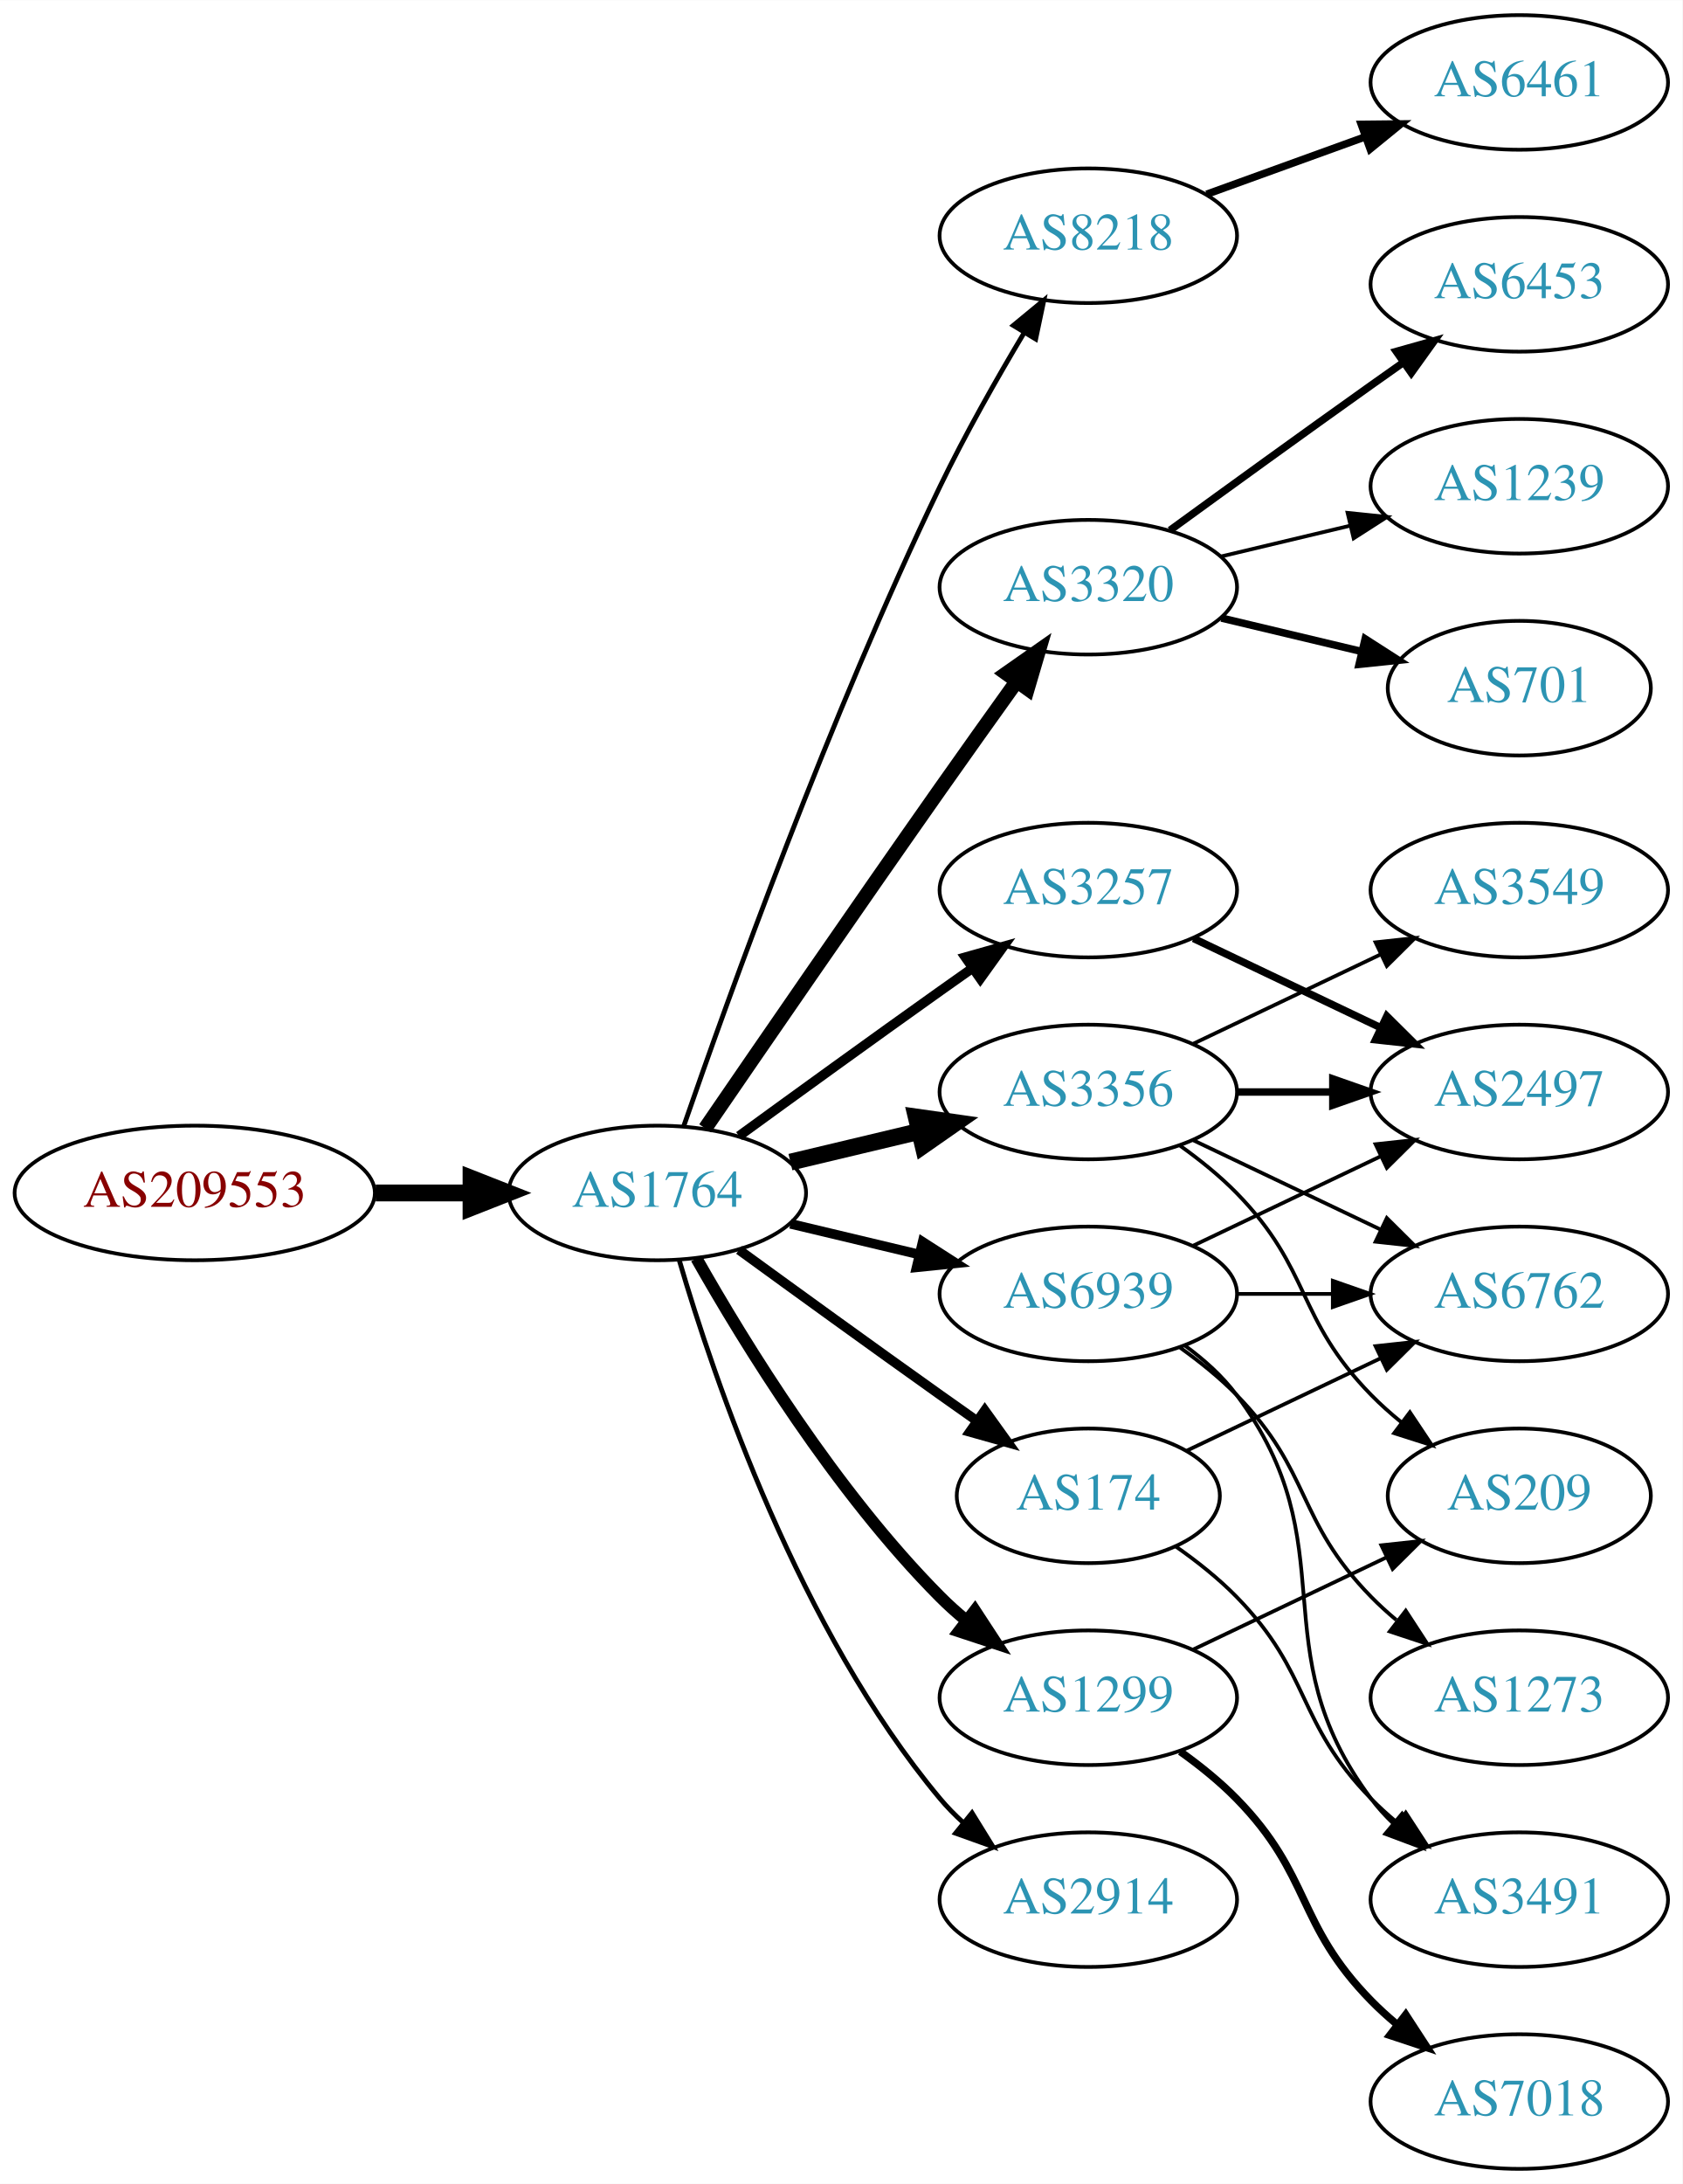
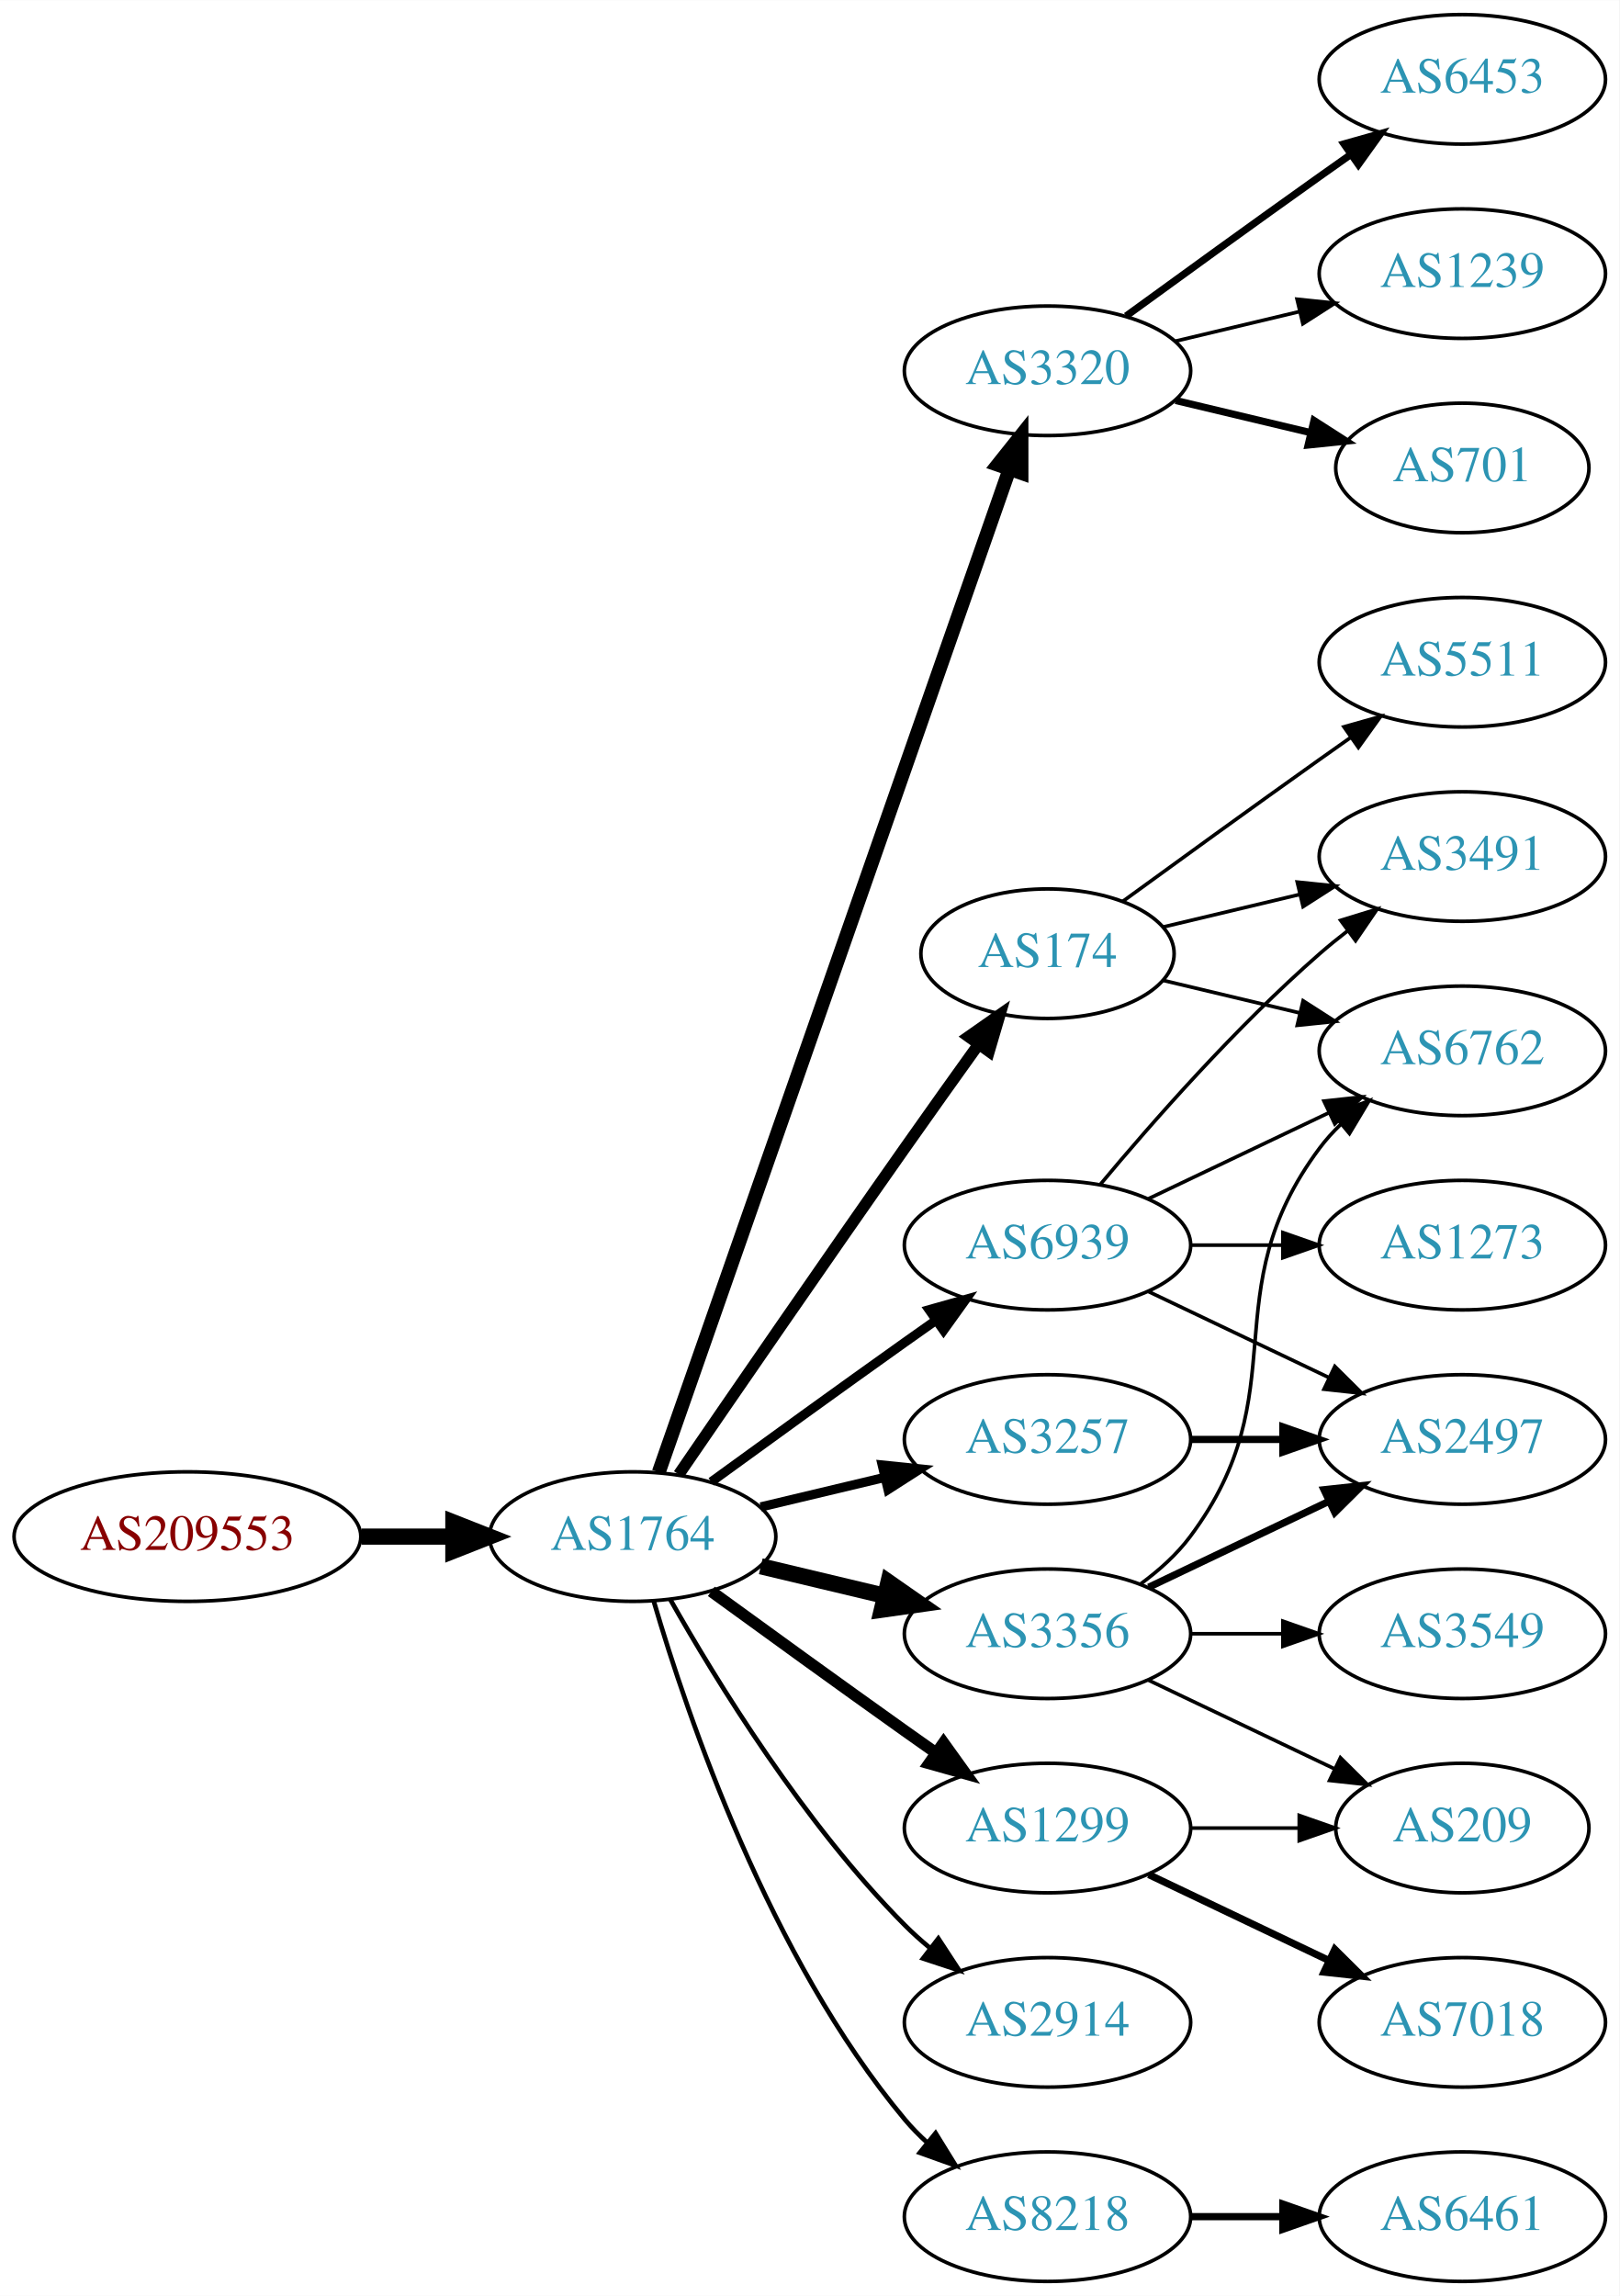
- <svg xmlns="http://www.w3.org/2000/svg" xmlns:xlink="http://www.w3.org/1999/xlink" width="450pt" height="584pt" viewBox="0.00 0.00 450.07 584.00">
-   <g id="graph0" class="graph" transform="scale(1 1) rotate(0) translate(4 580)">
-     <polygon fill="white" stroke="none" points="-4,4 -4,-580 446.07,-580 446.07,4 -4,4" />
+ <svg xmlns="http://www.w3.org/2000/svg" xmlns:xlink="http://www.w3.org/1999/xlink" width="450pt" height="638pt" viewBox="0.00 0.00 450.07 638.00">
+   <g id="graph0" class="graph" transform="scale(1 1) rotate(0) translate(4 634)">
+     <polygon fill="white" stroke="none" points="-4,4 -4,-634 446.07,-634 446.07,4 -4,4" />
    <g id="node1" class="node">
      <g id="a_node1">
        <a xlink:href="/asn/209553" xlink:title="AS209553 ~ JAGGAER Austria GmbH [AT]">
-           <ellipse fill="#ffffff" stroke="black" cx="48.096" cy="-261" rx="48.192" ry="18" />
-           <text text-anchor="middle" x="48.096" y="-257.3" font-family="Times,serif" font-size="14.00" fill="#880000">AS209553</text>
+           <ellipse fill="#ffffff" stroke="black" cx="48.096" cy="-207" rx="48.192" ry="18" />
+           <text text-anchor="middle" x="48.096" y="-203.3" font-family="Times,serif" font-size="14.00" fill="#880000">AS209553</text>
        </a>
      </g>
    </g>
    <g id="node2" class="node">
      <g id="a_node2">
        <a xlink:href="/asn/1764" xlink:title="AS1764 ~ NEXTLAYER-AS [AT]">
-           <ellipse fill="#ffffff" stroke="black" cx="171.838" cy="-261" rx="39.794" ry="18" />
-           <text text-anchor="middle" x="171.838" y="-257.3" font-family="Times,serif" font-size="14.00" fill="#2c94b3">AS1764</text>
+           <ellipse fill="#ffffff" stroke="black" cx="171.838" cy="-207" rx="39.794" ry="18" />
+           <text text-anchor="middle" x="171.838" y="-203.3" font-family="Times,serif" font-size="14.00" fill="#2c94b3">AS1764</text>
        </a>
      </g>
    </g>
    <g id="edge1" class="edge">
-       <path fill="none" stroke="black" stroke-width="4.5" d="M96.513,-261C104.867,-261 113.577,-261 121.969,-261" />
-       <polygon fill="black" stroke="black" stroke-width="4.5" points="122.004,-264.938 132.004,-261 122.004,-257.063 122.004,-264.938" />
+       <path fill="none" stroke="black" stroke-width="4.5" d="M96.513,-207C104.867,-207 113.577,-207 121.969,-207" />
+       <polygon fill="black" stroke="black" stroke-width="4.5" points="122.004,-210.938 132.004,-207 122.004,-203.063 122.004,-210.938" />
    </g>
    <g id="node3" class="node">
      <g id="a_node3">
-         <a xlink:href="/asn/8218" xlink:title="AS8218 ~ legacy Neotelecoms [FR]">
-           <ellipse fill="#ffffff" stroke="black" cx="287.131" cy="-517" rx="39.794" ry="18" />
-           <text text-anchor="middle" x="287.131" y="-513.3" font-family="Times,serif" font-size="14.00" fill="#2c94b3">AS8218</text>
+         <a xlink:href="/asn/3257" xlink:title="AS3257 ~ GTT [DE]">
+           <ellipse fill="#ffffff" stroke="black" cx="287.131" cy="-234" rx="39.794" ry="18" />
+           <text text-anchor="middle" x="287.131" y="-230.3" font-family="Times,serif" font-size="14.00" fill="#2c94b3">AS3257</text>
        </a>
      </g>
    </g>
    <g id="edge2" class="edge">
-       <path fill="none" stroke="black" stroke-width="1.286" d="M178.889,-278.828C190.632,-312.792 217.965,-388.839 247.484,-450 254.182,-463.877 262.64,-478.775 269.935,-490.991" />
-       <polygon fill="black" stroke="black" stroke-width="1.286" points="267.064,-493.007 275.238,-499.748 273.052,-489.381 267.064,-493.007" />
+       <path fill="none" stroke="black" stroke-width="2.571" d="M207.445,-215.248C218.316,-217.838 230.471,-220.735 241.913,-223.462" />
+       <polygon fill="black" stroke="black" stroke-width="2.571" points="241.197,-226.889 251.736,-225.803 242.819,-220.08 241.197,-226.889" />
    </g>
    <g id="node4" class="node">
      <g id="a_node4">
        <a xlink:href="/asn/3320" xlink:title="AS3320 ~ DTAG [DE]">
-           <ellipse fill="#ffffff" stroke="black" cx="287.131" cy="-423" rx="39.794" ry="18" />
-           <text text-anchor="middle" x="287.131" y="-419.3" font-family="Times,serif" font-size="14.00" fill="#2c94b3">AS3320</text>
+           <ellipse fill="#ffffff" stroke="black" cx="287.131" cy="-531" rx="39.794" ry="18" />
+           <text text-anchor="middle" x="287.131" y="-527.3" font-family="Times,serif" font-size="14.00" fill="#2c94b3">AS3320</text>
        </a>
      </g>
    </g>
    <g id="edge3" class="edge">
-       <path fill="none" stroke="black" stroke-width="3.857" d="M184.645,-278.269C199.288,-299.642 225.062,-337.12 247.484,-369 254.119,-378.433 261.469,-388.739 267.963,-397.795" />
-       <polygon fill="black" stroke="black" stroke-width="3.857" points="265.199,-399.946 273.875,-406.026 270.884,-395.862 265.199,-399.946" />
+       <path fill="none" stroke="black" stroke-width="3.857" d="M179.09,-224.881C197.892,-278.651 254.006,-439.129 276.575,-503.67" />
+       <polygon fill="black" stroke="black" stroke-width="3.857" points="273.293,-504.89 279.898,-513.174 279.901,-502.579 273.293,-504.89" />
    </g>
    <g id="node5" class="node">
      <g id="a_node5">
-         <a xlink:href="/asn/3356" xlink:title="AS3356 ~ Level 3 Parent, LLC [US]">
-           <ellipse fill="#ffffff" stroke="black" cx="287.131" cy="-288" rx="39.794" ry="18" />
-           <text text-anchor="middle" x="287.131" y="-284.3" font-family="Times,serif" font-size="14.00" fill="#2c94b3">AS3356</text>
+         <a xlink:href="/asn/174" xlink:title="AS174 ~ Cogent Communications [US]">
+           <ellipse fill="#ffffff" stroke="black" cx="287.131" cy="-369" rx="35.194" ry="18" />
+           <text text-anchor="middle" x="287.131" y="-365.3" font-family="Times,serif" font-size="14.00" fill="#2c94b3">AS174</text>
        </a>
      </g>
    </g>
    <g id="edge4" class="edge">
-       <path fill="none" stroke="black" stroke-width="4.5" d="M207.445,-269.248C218.316,-271.838 230.471,-274.735 241.913,-277.462" />
-       <polygon fill="black" stroke="black" stroke-width="4.5" points="241.095,-281.315 251.736,-279.803 242.921,-273.654 241.095,-281.315" />
+       <path fill="none" stroke="black" stroke-width="3.214" d="M184.645,-224.269C199.288,-245.642 225.062,-283.12 247.484,-315 254.119,-324.433 261.469,-334.739 267.963,-343.795" />
+       <polygon fill="black" stroke="black" stroke-width="3.214" points="265.199,-345.946 273.875,-352.026 270.884,-341.862 265.199,-345.946" />
    </g>
    <g id="node6" class="node">
      <g id="a_node6">
-         <a xlink:href="/asn/174" xlink:title="AS174 ~ Cogent Communications [US]">
-           <ellipse fill="#ffffff" stroke="black" cx="287.131" cy="-180" rx="35.194" ry="18" />
-           <text text-anchor="middle" x="287.131" y="-176.3" font-family="Times,serif" font-size="14.00" fill="#2c94b3">AS174</text>
-         </a>
-       </g>
-     </g>
-     <g id="edge5" class="edge">
-       <path fill="none" stroke="black" stroke-width="2.571" d="M193.686,-245.778C208.62,-234.909 229.234,-219.975 247.484,-207 250.695,-204.718 254.064,-202.339 257.418,-199.982" />
-       <polygon fill="black" stroke="black" stroke-width="2.571" points="259.447,-202.834 265.629,-194.23 255.43,-197.101 259.447,-202.834" />
-     </g>
-     <g id="node7" class="node">
-       <g id="a_node7">
-         <a xlink:href="/asn/3257" xlink:title="AS3257 ~ GTT [DE]">
-           <ellipse fill="#ffffff" stroke="black" cx="287.131" cy="-342" rx="39.794" ry="18" />
-           <text text-anchor="middle" x="287.131" y="-338.3" font-family="Times,serif" font-size="14.00" fill="#2c94b3">AS3257</text>
-         </a>
-       </g>
-     </g>
-     <g id="edge6" class="edge">
-       <path fill="none" stroke="black" stroke-width="2.571" d="M193.686,-276.222C208.62,-287.091 229.234,-302.025 247.484,-315 250.305,-317.005 253.248,-319.085 256.196,-321.159" />
-       <polygon fill="black" stroke="black" stroke-width="2.571" points="254.223,-324.05 264.421,-326.926 258.242,-318.319 254.223,-324.05" />
-     </g>
-     <g id="node8" class="node">
-       <g id="a_node8">
        <a xlink:href="/asn/1299" xlink:title="AS1299 ~ Telia Carrier [EU]">
          <ellipse fill="#ffffff" stroke="black" cx="287.131" cy="-126" rx="39.794" ry="18" />
          <text text-anchor="middle" x="287.131" y="-122.3" font-family="Times,serif" font-size="14.00" fill="#2c94b3">AS1299</text>
        </a>
      </g>
    </g>
+     <g id="edge5" class="edge">
+       <path fill="none" stroke="black" stroke-width="3.214" d="M193.686,-191.778C208.62,-180.909 229.234,-165.975 247.484,-153 250.305,-150.995 253.248,-148.915 256.196,-146.841" />
+       <polygon fill="black" stroke="black" stroke-width="3.214" points="258.242,-149.681 264.421,-141.074 254.223,-143.95 258.242,-149.681" />
+     </g>
+     <g id="node7" class="node">
+       <g id="a_node7">
+         <a xlink:href="/asn/8218" xlink:title="AS8218 ~ legacy Neotelecoms [FR]">
+           <ellipse fill="#ffffff" stroke="black" cx="287.131" cy="-18" rx="39.794" ry="18" />
+           <text text-anchor="middle" x="287.131" y="-14.3" font-family="Times,serif" font-size="14.00" fill="#2c94b3">AS8218</text>
+         </a>
+       </g>
+     </g>
+     <g id="edge6" class="edge">
+       <path fill="none" stroke="black" stroke-width="1.286" d="M177.712,-188.998C187.026,-157.156 209.843,-90.019 247.484,-45 249.355,-42.763 251.453,-40.626 253.679,-38.604" />
+       <polygon fill="black" stroke="black" stroke-width="1.286" points="256.026,-41.208 261.598,-32.196 251.623,-35.766 256.026,-41.208" />
+     </g>
+     <g id="node8" class="node">
+       <g id="a_node8">
+         <a xlink:href="/asn/3356" xlink:title="AS3356 ~ Level 3 Parent, LLC [US]">
+           <ellipse fill="#ffffff" stroke="black" cx="287.131" cy="-180" rx="39.794" ry="18" />
+           <text text-anchor="middle" x="287.131" y="-176.3" font-family="Times,serif" font-size="14.00" fill="#2c94b3">AS3356</text>
+         </a>
+       </g>
+     </g>
    <g id="edge7" class="edge">
-       <path fill="none" stroke="black" stroke-width="3.214" d="M182.298,-243.51C195.08,-220.904 219.512,-181.114 247.484,-153 249.595,-150.879 251.891,-148.812 254.277,-146.829" />
-       <polygon fill="black" stroke="black" stroke-width="3.214" points="256.792,-149.31 262.592,-140.444 252.529,-143.758 256.792,-149.31" />
+       <path fill="none" stroke="black" stroke-width="4.5" d="M207.445,-198.752C218.316,-196.162 230.471,-193.265 241.913,-190.538" />
+       <polygon fill="black" stroke="black" stroke-width="4.5" points="242.921,-194.346 251.736,-188.197 241.095,-186.685 242.921,-194.346" />
    </g>
    <g id="node9" class="node">
      <g id="a_node9">
        <a xlink:href="/asn/2914" xlink:title="AS2914 ~ NTT America, Inc. [US]">
          <ellipse fill="#ffffff" stroke="black" cx="287.131" cy="-72" rx="39.794" ry="18" />
          <text text-anchor="middle" x="287.131" y="-68.3" font-family="Times,serif" font-size="14.00" fill="#2c94b3">AS2914</text>
        </a>
      </g>
    </g>
    <g id="edge8" class="edge">
-       <path fill="none" stroke="black" stroke-width="1.286" d="M177.712,-242.998C187.026,-211.156 209.843,-144.019 247.484,-99 249.355,-96.763 251.453,-94.626 253.679,-92.604" />
-       <polygon fill="black" stroke="black" stroke-width="1.286" points="256.026,-95.207 261.598,-86.196 251.623,-89.766 256.026,-95.207" />
+       <path fill="none" stroke="black" stroke-width="1.286" d="M182.298,-189.51C195.08,-166.904 219.512,-127.114 247.484,-99 249.595,-96.879 251.891,-94.812 254.277,-92.829" />
+       <polygon fill="black" stroke="black" stroke-width="1.286" points="256.792,-95.31 262.592,-86.444 252.529,-89.758 256.792,-95.31" />
    </g>
    <g id="node10" class="node">
      <g id="a_node10">
        <a xlink:href="/asn/6939" xlink:title="AS6939 ~ Hurricane Electric LLC [US]">
-           <ellipse fill="#ffffff" stroke="black" cx="287.131" cy="-234" rx="39.794" ry="18" />
-           <text text-anchor="middle" x="287.131" y="-230.3" font-family="Times,serif" font-size="14.00" fill="#2c94b3">AS6939</text>
+           <ellipse fill="#ffffff" stroke="black" cx="287.131" cy="-288" rx="39.794" ry="18" />
+           <text text-anchor="middle" x="287.131" y="-284.3" font-family="Times,serif" font-size="14.00" fill="#2c94b3">AS6939</text>
        </a>
      </g>
    </g>
    <g id="edge9" class="edge">
-       <path fill="none" stroke="black" stroke-width="2.571" d="M207.445,-252.752C218.316,-250.162 230.471,-247.265 241.913,-244.538" />
-       <polygon fill="black" stroke="black" stroke-width="2.571" points="242.819,-247.92 251.736,-242.197 241.197,-241.111 242.819,-247.92" />
+       <path fill="none" stroke="black" stroke-width="2.571" d="M193.686,-222.222C208.62,-233.091 229.234,-248.025 247.484,-261 250.305,-263.005 253.248,-265.085 256.196,-267.159" />
+       <polygon fill="black" stroke="black" stroke-width="2.571" points="254.223,-270.05 264.421,-272.926 258.242,-264.319 254.223,-270.05" />
+     </g>
+     <g id="node14" class="node">
+       <g id="a_node14">
+         <a xlink:href="/asn/2497" xlink:title="AS2497 ~ Internet Initiative Japan Inc. [JP]">
+           <ellipse fill="#ffffff" stroke="black" cx="402.424" cy="-234" rx="39.794" ry="18" />
+           <text text-anchor="middle" x="402.424" y="-230.3" font-family="Times,serif" font-size="14.00" fill="#2c94b3">AS2497</text>
+         </a>
+       </g>
+     </g>
+     <g id="edge13" class="edge">
+       <path fill="none" stroke="black" stroke-width="2" d="M326.803,-234C335.006,-234 343.77,-234 352.302,-234" />
+       <polygon fill="black" stroke="black" stroke-width="2" points="352.541,-237.5 362.541,-234 352.541,-230.5 352.541,-237.5" />
    </g>
    <g id="node11" class="node">
      <g id="a_node11">
-         <a xlink:href="/asn/6461" xlink:title="AS6461 ~ Zayo Bandwidth [US]">
-           <ellipse fill="#ffffff" stroke="black" cx="402.424" cy="-558" rx="39.794" ry="18" />
-           <text text-anchor="middle" x="402.424" y="-554.3" font-family="Times,serif" font-size="14.00" fill="#2c94b3">AS6461</text>
+         <a xlink:href="/asn/6453" xlink:title="AS6453 ~ TATA COMMUNICATIONS (AMERICA) INC [US]">
+           <ellipse fill="#ffffff" stroke="black" cx="402.424" cy="-612" rx="39.794" ry="18" />
+           <text text-anchor="middle" x="402.424" y="-608.3" font-family="Times,serif" font-size="14.00" fill="#2c94b3">AS6453</text>
        </a>
      </g>
    </g>
    <g id="edge10" class="edge">
-       <path fill="none" stroke="black" stroke-width="2" d="M318.79,-528.095C331.762,-532.79 347.055,-538.324 360.936,-543.348" />
-       <polygon fill="black" stroke="black" stroke-width="2" points="360.146,-546.784 370.741,-546.896 362.529,-540.202 360.146,-546.784" />
+       <path fill="none" stroke="black" stroke-width="2" d="M308.979,-546.222C323.913,-557.091 344.527,-572.025 362.777,-585 365.598,-587.005 368.541,-589.085 371.489,-591.159" />
+       <polygon fill="black" stroke="black" stroke-width="2" points="369.516,-594.05 379.714,-596.926 373.535,-588.319 369.516,-594.05" />
    </g>
    <g id="node12" class="node">
      <g id="a_node12">
-         <a xlink:href="/asn/6453" xlink:title="AS6453 ~ TATA COMMUNICATIONS (AMERICA) INC [US]">
-           <ellipse fill="#ffffff" stroke="black" cx="402.424" cy="-504" rx="39.794" ry="18" />
-           <text text-anchor="middle" x="402.424" y="-500.3" font-family="Times,serif" font-size="14.00" fill="#2c94b3">AS6453</text>
+         <a xlink:href="/asn/1239" xlink:title="AS1239 ~ Sprint [US]">
+           <ellipse fill="#ffffff" stroke="black" cx="402.424" cy="-558" rx="39.794" ry="18" />
+           <text text-anchor="middle" x="402.424" y="-554.3" font-family="Times,serif" font-size="14.00" fill="#2c94b3">AS1239</text>
        </a>
      </g>
    </g>
    <g id="edge11" class="edge">
-       <path fill="none" stroke="black" stroke-width="2" d="M308.979,-438.222C323.913,-449.091 344.527,-464.025 362.777,-477 365.598,-479.005 368.541,-481.085 371.489,-483.159" />
-       <polygon fill="black" stroke="black" stroke-width="2" points="369.516,-486.05 379.714,-488.926 373.535,-480.319 369.516,-486.05" />
+       <path fill="none" stroke="black" d="M322.738,-539.248C333.609,-541.838 345.764,-544.735 357.206,-547.462" />
+       <polygon fill="black" stroke="black" points="356.49,-550.889 367.029,-549.803 358.112,-544.08 356.49,-550.889" />
    </g>
    <g id="node13" class="node">
      <g id="a_node13">
-         <a xlink:href="/asn/1239" xlink:title="AS1239 ~ Sprint [US]">
-           <ellipse fill="#ffffff" stroke="black" cx="402.424" cy="-450" rx="39.794" ry="18" />
-           <text text-anchor="middle" x="402.424" y="-446.3" font-family="Times,serif" font-size="14.00" fill="#2c94b3">AS1239</text>
+         <a xlink:href="/asn/701" xlink:title="AS701 ~ UUNET [US]">
+           <ellipse fill="#ffffff" stroke="black" cx="402.424" cy="-504" rx="35.194" ry="18" />
+           <text text-anchor="middle" x="402.424" y="-500.3" font-family="Times,serif" font-size="14.00" fill="#2c94b3">AS701</text>
        </a>
      </g>
    </g>
    <g id="edge12" class="edge">
-       <path fill="none" stroke="black" d="M322.738,-431.248C333.609,-433.838 345.764,-436.735 357.206,-439.462" />
-       <polygon fill="black" stroke="black" points="356.49,-442.889 367.029,-441.803 358.112,-436.08 356.49,-442.889" />
-     </g>
-     <g id="node14" class="node">
-       <g id="a_node14">
-         <a xlink:href="/asn/701" xlink:title="AS701 ~ UUNET [US]">
-           <ellipse fill="#ffffff" stroke="black" cx="402.424" cy="-396" rx="35.194" ry="18" />
-           <text text-anchor="middle" x="402.424" y="-392.3" font-family="Times,serif" font-size="14.00" fill="#2c94b3">AS701</text>
-         </a>
-       </g>
-     </g>
-     <g id="edge13" class="edge">
-       <path fill="none" stroke="black" stroke-width="2" d="M322.738,-414.752C334.533,-411.942 347.837,-408.771 360.105,-405.847" />
-       <polygon fill="black" stroke="black" stroke-width="2" points="361.194,-409.186 370.11,-403.463 359.571,-402.376 361.194,-409.186" />
-     </g>
-     <g id="node15" class="node">
-       <g id="a_node15">
-         <a xlink:href="/asn/2497" xlink:title="AS2497 ~ Internet Initiative Japan Inc. [JP]">
-           <ellipse fill="#ffffff" stroke="black" cx="402.424" cy="-288" rx="39.794" ry="18" />
-           <text text-anchor="middle" x="402.424" y="-284.3" font-family="Times,serif" font-size="14.00" fill="#2c94b3">AS2497</text>
-         </a>
-       </g>
-     </g>
-     <g id="edge14" class="edge">
-       <path fill="none" stroke="black" stroke-width="2" d="M326.803,-288C335.006,-288 343.77,-288 352.302,-288" />
-       <polygon fill="black" stroke="black" stroke-width="2" points="352.541,-291.5 362.541,-288 352.541,-284.5 352.541,-291.5" />
+       <path fill="none" stroke="black" stroke-width="2" d="M322.738,-522.752C334.533,-519.942 347.837,-516.771 360.105,-513.847" />
+       <polygon fill="black" stroke="black" stroke-width="2" points="361.194,-517.186 370.11,-511.463 359.571,-510.376 361.194,-517.186" />
    </g>
    <g id="node16" class="node">
      <g id="a_node16">
-         <a xlink:href="/asn/3549" xlink:title="AS3549 ~ Level 3 Parent, LLC [US]">
+         <a xlink:href="/asn/6762" xlink:title="AS6762 ~ TELECOM ITALIA SPARKLE S.p.A. [IT]">
          <ellipse fill="#ffffff" stroke="black" cx="402.424" cy="-342" rx="39.794" ry="18" />
-           <text text-anchor="middle" x="402.424" y="-338.3" font-family="Times,serif" font-size="14.00" fill="#2c94b3">AS3549</text>
-         </a>
-       </g>
-     </g>
-     <g id="edge15" class="edge">
-       <path fill="none" stroke="black" d="M315.267,-300.934C330.261,-308.081 349.082,-317.052 365.306,-324.785" />
-       <polygon fill="black" stroke="black" points="363.976,-328.028 374.509,-329.171 366.988,-321.709 363.976,-328.028" />
-     </g>
-     <g id="node17" class="node">
-       <g id="a_node17">
-         <a xlink:href="/asn/6762" xlink:title="AS6762 ~ TELECOM ITALIA SPARKLE S.p.A. [IT]">
-           <ellipse fill="#ffffff" stroke="black" cx="402.424" cy="-234" rx="39.794" ry="18" />
-           <text text-anchor="middle" x="402.424" y="-230.3" font-family="Times,serif" font-size="14.00" fill="#2c94b3">AS6762</text>
-         </a>
-       </g>
-     </g>
-     <g id="edge16" class="edge">
-       <path fill="none" stroke="black" d="M315.267,-275.066C330.261,-267.919 349.082,-258.948 365.306,-251.215" />
-       <polygon fill="black" stroke="black" points="366.988,-254.291 374.509,-246.829 363.976,-247.972 366.988,-254.291" />
+           <text text-anchor="middle" x="402.424" y="-338.3" font-family="Times,serif" font-size="14.00" fill="#2c94b3">AS6762</text>
+         </a>
+       </g>
+     </g>
+     <g id="edge21" class="edge">
+       <path fill="none" stroke="black" d="M319.389,-361.551C331.068,-358.767 344.564,-355.551 357.193,-352.541" />
+       <polygon fill="black" stroke="black" points="358.169,-355.907 367.085,-350.184 356.546,-349.097 358.169,-355.907" />
+     </g>
+     <g id="node19" class="node">
+       <g id="a_node19">
+         <a xlink:href="/asn/3491" xlink:title="AS3491 ~ PCCW Global, Inc. [US]">
+           <ellipse fill="#ffffff" stroke="black" cx="402.424" cy="-396" rx="39.794" ry="18" />
+           <text text-anchor="middle" x="402.424" y="-392.3" font-family="Times,serif" font-size="14.00" fill="#2c94b3">AS3491</text>
+         </a>
+       </g>
+     </g>
+     <g id="edge19" class="edge">
+       <path fill="none" stroke="black" d="M319.389,-376.449C331.068,-379.233 344.564,-382.449 357.193,-385.459" />
+       <polygon fill="black" stroke="black" points="356.546,-388.903 367.085,-387.816 358.169,-382.093 356.546,-388.903" />
+     </g>
+     <g id="node20" class="node">
+       <g id="a_node20">
+         <a xlink:href="/asn/5511" xlink:title="AS5511 ~ Orange S.A. [FR]">
+           <ellipse fill="#ffffff" stroke="black" cx="402.424" cy="-450" rx="39.794" ry="18" />
+           <text text-anchor="middle" x="402.424" y="-446.3" font-family="Times,serif" font-size="14.00" fill="#2c94b3">AS5511</text>
+         </a>
+       </g>
+     </g>
+     <g id="edge20" class="edge">
+       <path fill="none" stroke="black" d="M308.027,-383.529C323.029,-394.45 344.136,-409.747 362.777,-423 365.598,-425.005 368.541,-427.085 371.489,-429.159" />
+       <polygon fill="black" stroke="black" points="369.516,-432.05 379.714,-434.926 373.535,-426.319 369.516,-432.05" />
    </g>
    <g id="node18" class="node">
      <g id="a_node18">
        <a xlink:href="/asn/209" xlink:title="AS209 ~ CenturyLink Communications, LLC [US]">
-           <ellipse fill="#ffffff" stroke="black" cx="402.424" cy="-180" rx="35.194" ry="18" />
-           <text text-anchor="middle" x="402.424" y="-176.3" font-family="Times,serif" font-size="14.00" fill="#2c94b3">AS209</text>
-         </a>
-       </g>
-     </g>
-     <g id="edge17" class="edge">
-       <path fill="none" stroke="black" d="M311.725,-273.611C316.981,-269.852 322.313,-265.563 326.777,-261 346.95,-240.383 342.605,-227.617 362.777,-207 365.257,-204.466 368.003,-202.017 370.856,-199.696" />
-       <polygon fill="black" stroke="black" points="373.158,-202.343 379.041,-193.532 368.947,-196.752 373.158,-202.343" />
-     </g>
-     <g id="edge22" class="edge">
-       <path fill="none" stroke="black" d="M313.556,-192.119C328.859,-199.413 348.582,-208.814 365.464,-216.86" />
-       <polygon fill="black" stroke="black" points="363.971,-220.026 374.504,-221.169 366.983,-213.707 363.971,-220.026" />
-     </g>
-     <g id="node20" class="node">
-       <g id="a_node20">
-         <a xlink:href="/asn/3491" xlink:title="AS3491 ~ PCCW Global, Inc. [US]">
-           <ellipse fill="#ffffff" stroke="black" cx="402.424" cy="-72" rx="39.794" ry="18" />
-           <text text-anchor="middle" x="402.424" y="-68.3" font-family="Times,serif" font-size="14.00" fill="#2c94b3">AS3491</text>
-         </a>
-       </g>
-     </g>
-     <g id="edge21" class="edge">
-       <path fill="none" stroke="black" d="M310.514,-166.468C316.156,-162.51 321.969,-157.914 326.777,-153 346.95,-132.383 342.605,-119.617 362.777,-99 364.87,-96.861 367.154,-94.782 369.53,-92.79" />
-       <polygon fill="black" stroke="black" points="372.049,-95.268 377.83,-86.389 367.774,-89.725 372.049,-95.268" />
-     </g>
-     <g id="edge20" class="edge">
-       <path fill="none" stroke="black" stroke-width="2" d="M315.267,-329.066C330.261,-321.919 349.082,-312.948 365.306,-305.215" />
-       <polygon fill="black" stroke="black" stroke-width="2" points="366.988,-308.291 374.509,-300.829 363.976,-301.972 366.988,-308.291" />
-     </g>
-     <g id="edge19" class="edge">
-       <path fill="none" stroke="black" d="M315.267,-138.934C330.699,-146.29 350.185,-155.577 366.72,-163.459" />
-       <polygon fill="black" stroke="black" points="365.529,-166.768 376.062,-167.911 368.54,-160.449 365.529,-166.768" />
-     </g>
-     <g id="node19" class="node">
-       <g id="a_node19">
-         <a xlink:href="/asn/7018" xlink:title="AS7018 ~ AT&amp;T Services, Inc. [US]">
-           <ellipse fill="#ffffff" stroke="black" cx="402.424" cy="-18" rx="39.794" ry="18" />
-           <text text-anchor="middle" x="402.424" y="-14.3" font-family="Times,serif" font-size="14.00" fill="#2c94b3">AS7018</text>
-         </a>
-       </g>
-     </g>
-     <g id="edge18" class="edge">
-       <path fill="none" stroke="black" stroke-width="2" d="M311.725,-111.611C316.981,-107.852 322.313,-103.563 326.777,-99 346.95,-78.383 342.605,-65.617 362.777,-45 364.87,-42.861 367.154,-40.782 369.53,-38.79" />
-       <polygon fill="black" stroke="black" stroke-width="2" points="372.049,-41.268 377.83,-32.389 367.774,-35.725 372.049,-41.268" />
-     </g>
-     <g id="edge24" class="edge">
-       <path fill="none" stroke="black" d="M315.267,-246.934C330.261,-254.081 349.082,-263.052 365.306,-270.785" />
-       <polygon fill="black" stroke="black" points="363.976,-274.028 374.509,-275.171 366.988,-267.709 363.976,-274.028" />
-     </g>
-     <g id="edge25" class="edge">
-       <path fill="none" stroke="black" d="M326.803,-234C335.006,-234 343.77,-234 352.302,-234" />
-       <polygon fill="black" stroke="black" points="352.541,-237.5 362.541,-234 352.541,-230.5 352.541,-237.5" />
-     </g>
-     <g id="edge26" class="edge">
-       <path fill="none" stroke="black" d="M313.062,-220.118C318.138,-216.389 323.056,-211.984 326.777,-207 357.049,-166.458 332.506,-139.542 362.777,-99 364.522,-96.664 366.529,-94.455 368.693,-92.383" />
-       <polygon fill="black" stroke="black" points="371.052,-94.973 376.493,-85.882 366.57,-89.595 371.052,-94.973" />
+           <ellipse fill="#ffffff" stroke="black" cx="402.424" cy="-126" rx="35.194" ry="18" />
+           <text text-anchor="middle" x="402.424" y="-122.3" font-family="Times,serif" font-size="14.00" fill="#2c94b3">AS209</text>
+         </a>
+       </g>
+     </g>
+     <g id="edge23" class="edge">
+       <path fill="none" stroke="black" d="M326.803,-126C336.508,-126 346.999,-126 356.962,-126" />
+       <polygon fill="black" stroke="black" points="357.098,-129.5 367.098,-126 357.098,-122.5 357.098,-129.5" />
    </g>
    <g id="node21" class="node">
      <g id="a_node21">
+         <a xlink:href="/asn/7018" xlink:title="AS7018 ~ AT&amp;T Services, Inc. [US]">
+           <ellipse fill="#ffffff" stroke="black" cx="402.424" cy="-72" rx="39.794" ry="18" />
+           <text text-anchor="middle" x="402.424" y="-68.3" font-family="Times,serif" font-size="14.00" fill="#2c94b3">AS7018</text>
+         </a>
+       </g>
+     </g>
+     <g id="edge22" class="edge">
+       <path fill="none" stroke="black" stroke-width="2" d="M315.267,-113.066C330.261,-105.919 349.082,-96.948 365.306,-89.215" />
+       <polygon fill="black" stroke="black" stroke-width="2" points="366.988,-92.291 374.509,-84.829 363.976,-85.972 366.988,-92.291" />
+     </g>
+     <g id="node15" class="node">
+       <g id="a_node15">
+         <a xlink:href="/asn/6461" xlink:title="AS6461 ~ Zayo Bandwidth [US]">
+           <ellipse fill="#ffffff" stroke="black" cx="402.424" cy="-18" rx="39.794" ry="18" />
+           <text text-anchor="middle" x="402.424" y="-14.3" font-family="Times,serif" font-size="14.00" fill="#2c94b3">AS6461</text>
+         </a>
+       </g>
+     </g>
+     <g id="edge14" class="edge">
+       <path fill="none" stroke="black" stroke-width="2" d="M326.803,-18C335.006,-18 343.77,-18 352.302,-18" />
+       <polygon fill="black" stroke="black" stroke-width="2" points="352.541,-21.5 362.541,-18 352.541,-14.5 352.541,-21.5" />
+     </g>
+     <g id="edge17" class="edge">
+       <path fill="none" stroke="black" stroke-width="2" d="M315.267,-192.934C330.261,-200.081 349.082,-209.052 365.306,-216.785" />
+       <polygon fill="black" stroke="black" stroke-width="2" points="363.976,-220.028 374.509,-221.171 366.988,-213.709 363.976,-220.028" />
+     </g>
+     <g id="edge15" class="edge">
+       <path fill="none" stroke="black" d="M313.062,-193.882C318.138,-197.611 323.056,-202.016 326.777,-207 357.049,-247.542 332.506,-274.458 362.777,-315 364.522,-317.336 366.529,-319.545 368.693,-321.617" />
+       <polygon fill="black" stroke="black" points="366.57,-324.405 376.493,-328.118 371.052,-319.027 366.57,-324.405" />
+     </g>
+     <g id="node17" class="node">
+       <g id="a_node17">
+         <a xlink:href="/asn/3549" xlink:title="AS3549 ~ Level 3 Parent, LLC [US]">
+           <ellipse fill="#ffffff" stroke="black" cx="402.424" cy="-180" rx="39.794" ry="18" />
+           <text text-anchor="middle" x="402.424" y="-176.3" font-family="Times,serif" font-size="14.00" fill="#2c94b3">AS3549</text>
+         </a>
+       </g>
+     </g>
+     <g id="edge16" class="edge">
+       <path fill="none" stroke="black" d="M326.803,-180C335.006,-180 343.77,-180 352.302,-180" />
+       <polygon fill="black" stroke="black" points="352.541,-183.5 362.541,-180 352.541,-176.5 352.541,-183.5" />
+     </g>
+     <g id="edge18" class="edge">
+       <path fill="none" stroke="black" d="M315.267,-167.066C330.699,-159.71 350.185,-150.423 366.72,-142.541" />
+       <polygon fill="black" stroke="black" points="368.54,-145.551 376.062,-138.089 365.529,-139.232 368.54,-145.551" />
+     </g>
+     <g id="edge27" class="edge">
+       <path fill="none" stroke="black" d="M315.267,-275.066C330.261,-267.919 349.082,-258.948 365.306,-251.215" />
+       <polygon fill="black" stroke="black" points="366.988,-254.291 374.509,-246.829 363.976,-247.972 366.988,-254.291" />
+     </g>
+     <g id="edge25" class="edge">
+       <path fill="none" stroke="black" d="M315.267,-300.934C330.261,-308.081 349.082,-317.052 365.306,-324.785" />
+       <polygon fill="black" stroke="black" points="363.976,-328.028 374.509,-329.171 366.988,-321.709 363.976,-328.028" />
+     </g>
+     <g id="edge24" class="edge">
+       <path fill="none" stroke="black" d="M301.761,-304.817C316.044,-321.929 339.59,-348.745 362.777,-369 365.243,-371.154 367.882,-373.294 370.579,-375.372" />
+       <polygon fill="black" stroke="black" points="368.604,-378.264 378.733,-381.37 372.752,-372.625 368.604,-378.264" />
+     </g>
+     <g id="node22" class="node">
+       <g id="a_node22">
        <a xlink:href="/asn/1273" xlink:title="AS1273 ~ Vodafone Group PLC [EU]">
-           <ellipse fill="#ffffff" stroke="black" cx="402.424" cy="-126" rx="39.794" ry="18" />
-           <text text-anchor="middle" x="402.424" y="-122.3" font-family="Times,serif" font-size="14.00" fill="#2c94b3">AS1273</text>
-         </a>
-       </g>
-     </g>
-     <g id="edge23" class="edge">
-       <path fill="none" stroke="black" d="M311.725,-219.611C316.981,-215.852 322.313,-211.563 326.777,-207 346.95,-186.383 342.605,-173.617 362.777,-153 364.87,-150.861 367.154,-148.782 369.53,-146.79" />
-       <polygon fill="black" stroke="black" points="372.049,-149.268 377.83,-140.389 367.774,-143.725 372.049,-149.268" />
+           <ellipse fill="#ffffff" stroke="black" cx="402.424" cy="-288" rx="39.794" ry="18" />
+           <text text-anchor="middle" x="402.424" y="-284.3" font-family="Times,serif" font-size="14.00" fill="#2c94b3">AS1273</text>
+         </a>
+       </g>
+     </g>
+     <g id="edge26" class="edge">
+       <path fill="none" stroke="black" d="M326.803,-288C335.006,-288 343.77,-288 352.302,-288" />
+       <polygon fill="black" stroke="black" points="352.541,-291.5 362.541,-288 352.541,-284.5 352.541,-291.5" />
    </g>
  </g>
</svg>
